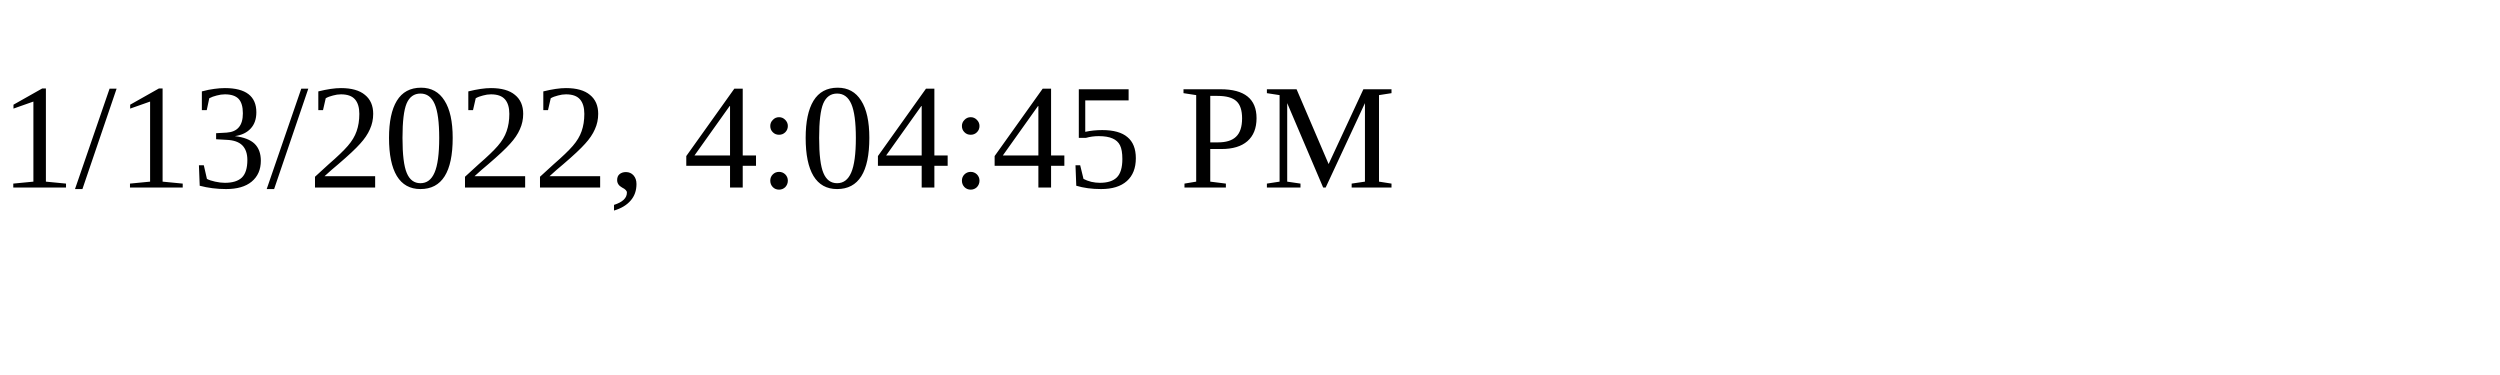
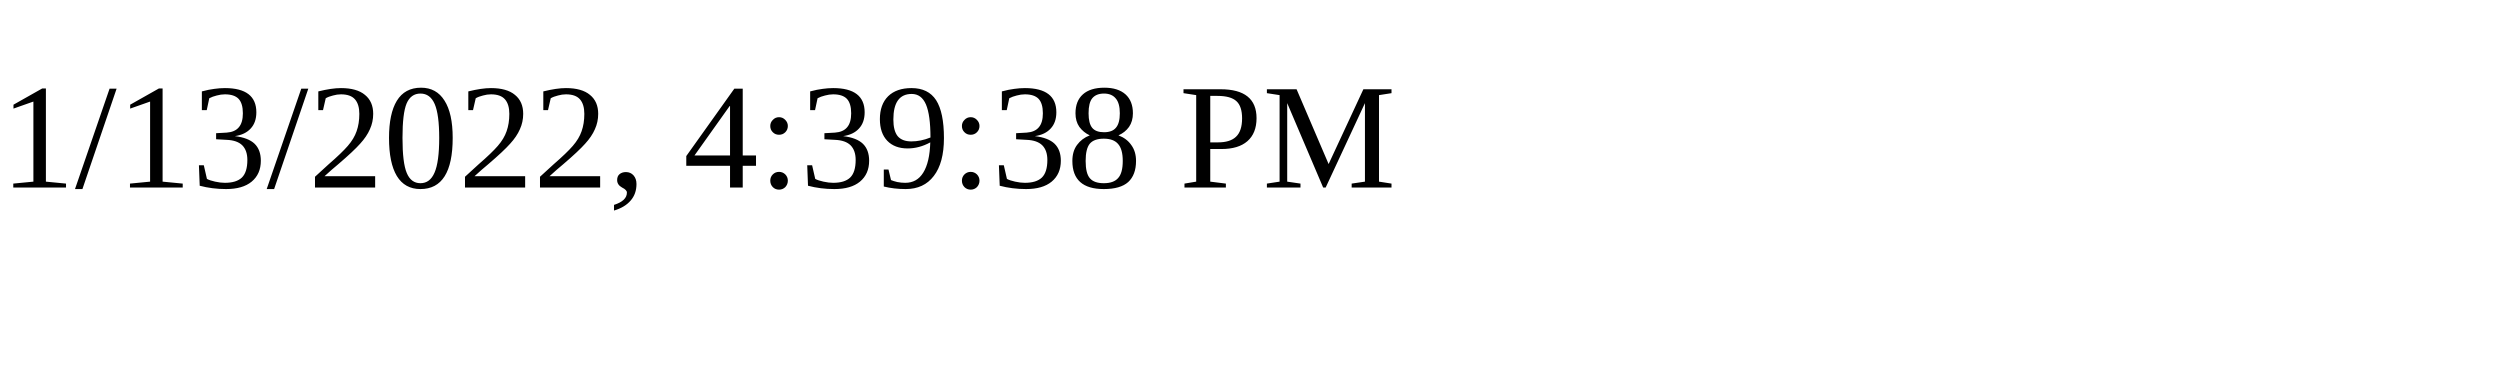
<svg xmlns="http://www.w3.org/2000/svg" height="30" width="200">
-   <text x="0" y="15">1/13/2022, 4:04:45 PM</text>
+   <text x="0" y="15">1/13/2022, 4:39:38 PM</text>
</svg>
